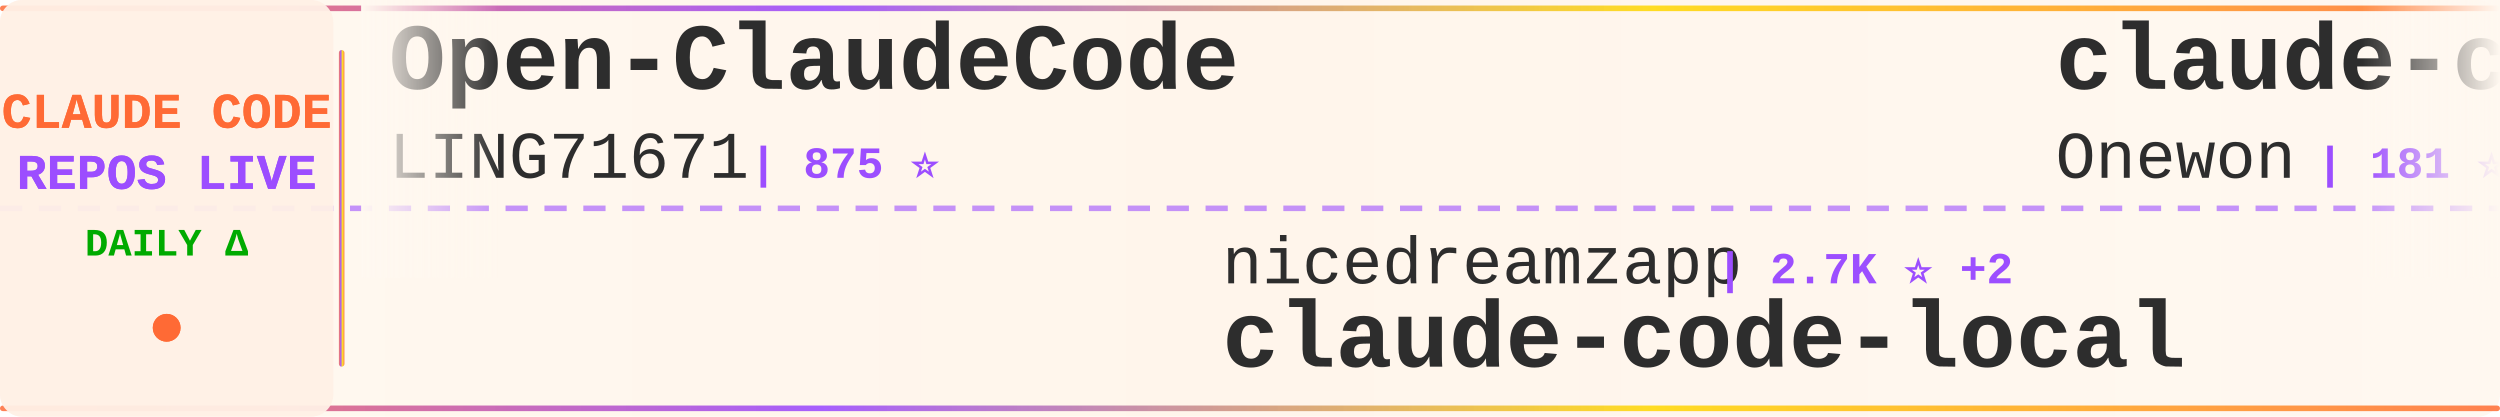
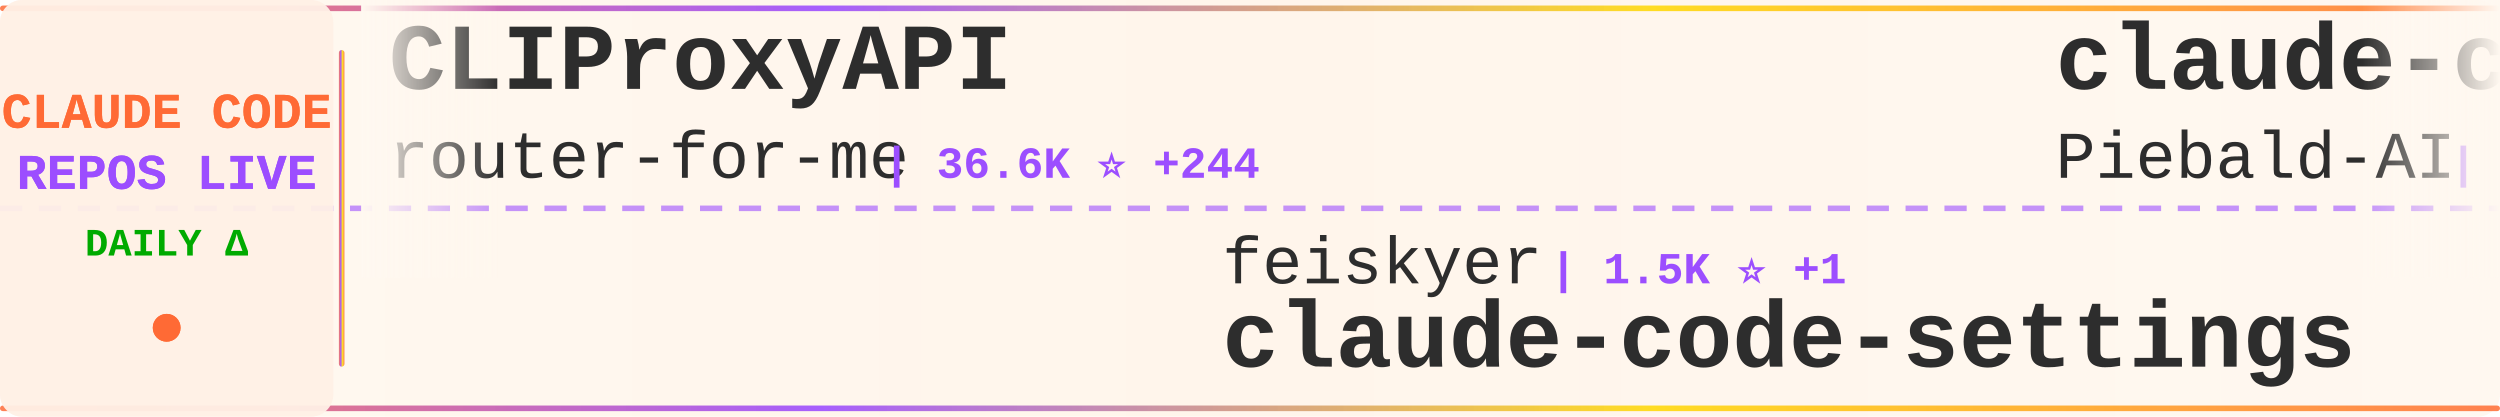
<svg xmlns="http://www.w3.org/2000/svg" width="900" height="150">
  <defs>
    <linearGradient id="tickerBg" x1="0%" y1="0%" x2="100%" y2="0%">
      <stop offset="0%" style="stop-color:#fff8f0;stop-opacity:0.98" />
      <stop offset="50%" style="stop-color:#fff5eb;stop-opacity:1" />
      <stop offset="100%" style="stop-color:#fff8f0;stop-opacity:0.98" />
    </linearGradient>
    <linearGradient id="borderGrad" x1="0%" y1="0%" x2="100%" y2="0%">
      <stop offset="0%" style="stop-color:#FF6B35;stop-opacity:0.85">
        <animate attributeName="stop-opacity" values="0.85;1;0.85" dur="2s" repeatCount="indefinite" />
      </stop>
      <stop offset="33%" style="stop-color:#9C4EFF;stop-opacity:0.9">
        <animate attributeName="stop-opacity" values="0.9;1;0.9" dur="2.2s" repeatCount="indefinite" />
      </stop>
      <stop offset="66%" style="stop-color:#FFD700;stop-opacity:0.85">
        <animate attributeName="stop-opacity" values="0.85;1;0.85" dur="1.8s" repeatCount="indefinite" />
      </stop>
      <stop offset="100%" style="stop-color:#FF6B35;stop-opacity:0.85">
        <animate attributeName="stop-opacity" values="0.85;1;0.85" dur="2s" repeatCount="indefinite" />
      </stop>
    </linearGradient>
    <filter id="textGlow">
      <feGaussianBlur stdDeviation="0.15" result="coloredBlur" />
      <feMerge>
        <feMergeNode in="coloredBlur" />
        <feMergeNode in="SourceGraphic" />
      </feMerge>
    </filter>
    <filter id="metricGlow">
      <feGaussianBlur stdDeviation="0.2" result="coloredBlur" />
      <feMerge>
        <feMergeNode in="coloredBlur" />
        <feMergeNode in="SourceGraphic" />
      </feMerge>
    </filter>
    <linearGradient id="leftFade" x1="0%" y1="0%" x2="100%" y2="0%">
      <stop offset="0%" style="stop-color:#fff8f0;stop-opacity:1" />
      <stop offset="100%" style="stop-color:#fff8f0;stop-opacity:0" />
    </linearGradient>
    <linearGradient id="rightFade" x1="0%" y1="0%" x2="100%" y2="0%">
      <stop offset="0%" style="stop-color:#fff8f0;stop-opacity:0" />
      <stop offset="100%" style="stop-color:#fff8f0;stop-opacity:1" />
    </linearGradient>
  </defs>
  <rect width="900" height="150" fill="url(#tickerBg)" rx="8" />
  <rect x="0" y="2" width="900" height="2" fill="url(#borderGrad)" rx="1" />
  <rect x="0" y="146" width="900" height="2" fill="url(#borderGrad)" rx="1" />
  <line x1="0" y1="75" x2="900" y2="75" stroke="#9C4EFF" stroke-width="2" stroke-dasharray="8 6" opacity="0.6" />
  <rect x="0" y="0" width="120" height="150" fill="#fff0e6" opacity="0.95" rx="8" />
  <text x="60" y="46" font-family="'Courier New', monospace" font-size="18" font-weight="bold" fill="#FF6B35" text-anchor="middle" filter="url(#textGlow)">
    CLAUDE CODE
  </text>
  <text x="60" y="68" font-family="'Courier New', monospace" font-size="18" font-weight="bold" fill="#9C4EFF" text-anchor="middle" filter="url(#textGlow)">
    REPOS LIVE
  </text>
  <text x="60" y="92" font-family="'Courier New', monospace" font-size="14" font-weight="bold" fill="#00aa00" text-anchor="middle">
    DAILY Δ
  </text>
  <circle cx="60" cy="118" r="5" fill="#FF6B35" filter="url(#metricGlow)">
    <animate attributeName="r" values="4;6;4" dur="1.5s" repeatCount="indefinite" />
    <animate attributeName="opacity" values="0.6;1;0.6" dur="1.5s" repeatCount="indefinite" />
  </circle>
  <rect x="122" y="18" width="2" height="114" fill="url(#borderGrad)" rx="1" />
  <clipPath id="tickerClip">
    <rect x="130" y="0" width="770" height="150" />
  </clipPath>
  <g clip-path="url(#tickerClip)">
    <g id="tickerItems">
      <animateTransform attributeName="transform" attributeType="XML" type="translate" from="0 0" to="-3000 0" dur="54s" repeatCount="indefinite" />
      <g transform="translate(0, 0)">
-         <text x="140" y="32" font-family="'Courier New', monospace" font-size="34" font-weight="bold" fill="#2d2d2d">Open-ClaudeCode</text>
-         <text x="140" y="64" font-family="'Courier New', monospace" font-size="24" font-weight="normal" fill="#2d2d2d" opacity="1.0">LING71671</text>
-         <text x="270" y="64" font-family="'Courier New', monospace" font-size="16" font-weight="bold" fill="#9C4EFF"> | 875 ⭐</text>
+         <text x="140" y="32" font-family="'Courier New', monospace" font-size="34" font-weight="bold" fill="#2d2d2d">CLIProxyAPI</text>
+         <text x="140" y="64" font-family="'Courier New', monospace" font-size="24" font-weight="normal" fill="#2d2d2d" opacity="1.0">router-for-me</text>
+         <text x="318" y="64" font-family="'Courier New', monospace" font-size="16" font-weight="bold" fill="#9C4EFF"> | 36.6K ⭐ +244</text>
      </g>
      <g transform="translate(300, 0)">
-         <text x="140" y="102" font-family="'Courier New', monospace" font-size="24" font-weight="normal" fill="#2d2d2d" opacity="1.0">nicedreamzapp</text>
-         <text x="318" y="102" font-family="'Courier New', monospace" font-size="16" font-weight="bold" fill="#9C4EFF"> | 2.7K ⭐ +2</text>
-         <text x="140" y="132" font-family="'Courier New', monospace" font-size="34" font-weight="bold" fill="#2d2d2d">claude-code-local</text>
+         <text x="140" y="102" font-family="'Courier New', monospace" font-size="24" font-weight="normal" fill="#2d2d2d" opacity="1.0">feiskyer</text>
+         <text x="258" y="102" font-family="'Courier New', monospace" font-size="16" font-weight="bold" fill="#9C4EFF"> | 1.5K ⭐ +1</text>
+         <text x="140" y="132" font-family="'Courier New', monospace" font-size="34" font-weight="bold" fill="#2d2d2d">claude-code-settings</text>
      </g>
      <g transform="translate(600, 0)">
+         <text x="140" y="32" font-family="'Courier New', monospace" font-size="34" font-weight="bold" fill="#2d2d2d">claude-code-system-promp...</text>
+         <text x="140" y="64" font-family="'Courier New', monospace" font-size="24" font-weight="normal" fill="#2d2d2d" opacity="1.0">Piebald-AI</text>
+         <text x="282" y="64" font-family="'Courier New', monospace" font-size="16" font-weight="bold" fill="#9C4EFF"> | 10.9K ⭐ +25</text>
+       </g>
+       <g transform="translate(900, 0)">
+         <text x="140" y="102" font-family="'Courier New', monospace" font-size="24" font-weight="normal" fill="#2d2d2d" opacity="1.0">lintsinghua</text>
+         <text x="294" y="102" font-family="'Courier New', monospace" font-size="16" font-weight="bold" fill="#9C4EFF"> | 3.6K ⭐ +15</text>
+         <text x="140" y="132" font-family="'Courier New', monospace" font-size="34" font-weight="bold" fill="#2d2d2d">claude-code-book</text>
+       </g>
+       <g transform="translate(1200, 0)">
+         <text x="140" y="32" font-family="'Courier New', monospace" font-size="34" font-weight="bold" fill="#2d2d2d">claude-code-from-scratch</text>
+         <text x="140" y="64" font-family="'Courier New', monospace" font-size="24" font-weight="normal" fill="#2d2d2d" opacity="1.0">Windy3f3f3f3f</text>
+         <text x="318" y="64" font-family="'Courier New', monospace" font-size="16" font-weight="bold" fill="#9C4EFF"> | 1.4K ⭐ +6</text>
+       </g>
+       <g transform="translate(1500, 0)">
+         <text x="140" y="102" font-family="'Courier New', monospace" font-size="24" font-weight="normal" fill="#2d2d2d" opacity="1.0">disler</text>
+         <text x="234" y="102" font-family="'Courier New', monospace" font-size="16" font-weight="bold" fill="#9C4EFF"> | 1.3K ⭐ +5</text>
+         <text x="140" y="132" font-family="'Courier New', monospace" font-size="34" font-weight="bold" fill="#2d2d2d">pi-vs-claude-code</text>
+       </g>
+       <g transform="translate(1800, 0)">
+         <text x="140" y="32" font-family="'Courier New', monospace" font-size="34" font-weight="bold" fill="#2d2d2d">claude-code-source</text>
+         <text x="140" y="64" font-family="'Courier New', monospace" font-size="24" font-weight="normal" fill="#2d2d2d" opacity="1.0">hangsman</text>
+         <text x="258" y="64" font-family="'Courier New', monospace" font-size="16" font-weight="bold" fill="#9C4EFF"> | 782 ⭐ +1</text>
+       </g>
+       <g transform="translate(2100, 0)">
+         <text x="140" y="102" font-family="'Courier New', monospace" font-size="24" font-weight="normal" fill="#2d2d2d" opacity="1.0">Yuyz0112</text>
+         <text x="258" y="102" font-family="'Courier New', monospace" font-size="16" font-weight="bold" fill="#9C4EFF"> | 2.4K ⭐</text>
+         <text x="140" y="132" font-family="'Courier New', monospace" font-size="34" font-weight="bold" fill="#2d2d2d">claude-code-reverse</text>
+       </g>
+       <g transform="translate(2400, 0)">
        <text x="140" y="32" font-family="'Courier New', monospace" font-size="34" font-weight="bold" fill="#2d2d2d">claude-code</text>
        <text x="140" y="64" font-family="'Courier New', monospace" font-size="24" font-weight="normal" fill="#2d2d2d" opacity="1.0">Onewon</text>
        <text x="234" y="64" font-family="'Courier New', monospace" font-size="16" font-weight="bold" fill="#9C4EFF"> | 181 ⭐</text>
      </g>
-       <g transform="translate(900, 0)">
-         <text x="140" y="102" font-family="'Courier New', monospace" font-size="24" font-weight="normal" fill="#2d2d2d" opacity="1.0">anthropics</text>
-         <text x="282" y="102" font-family="'Courier New', monospace" font-size="16" font-weight="bold" fill="#9C4EFF"> | 865 ⭐</text>
-         <text x="140" y="132" font-family="'Courier New', monospace" font-size="34" font-weight="bold" fill="#2d2d2d">claude-code-base-action</text>
-       </g>
-       <g transform="translate(1200, 0)">
-         <text x="140" y="32" font-family="'Courier New', monospace" font-size="34" font-weight="bold" fill="#2d2d2d">claude-code-from-scratch</text>
-         <text x="140" y="64" font-family="'Courier New', monospace" font-size="24" font-weight="normal" fill="#2d2d2d" opacity="1.0">Windy3f3f3f3f</text>
-         <text x="318" y="64" font-family="'Courier New', monospace" font-size="16" font-weight="bold" fill="#9C4EFF"> | 1.4K ⭐ +5</text>
-       </g>
-       <g transform="translate(1500, 0)">
-         <text x="140" y="102" font-family="'Courier New', monospace" font-size="24" font-weight="normal" fill="#2d2d2d" opacity="1.0">RichardAtCT</text>
-         <text x="294" y="102" font-family="'Courier New', monospace" font-size="16" font-weight="bold" fill="#9C4EFF"> | 2.7K ⭐ +4</text>
-         <text x="140" y="132" font-family="'Courier New', monospace" font-size="34" font-weight="bold" fill="#2d2d2d">claude-code-telegram</text>
-       </g>
-       <g transform="translate(1800, 0)">
-         <text x="140" y="32" font-family="'Courier New', monospace" font-size="34" font-weight="bold" fill="#2d2d2d">claude-code-security-rev...</text>
-         <text x="140" y="64" font-family="'Courier New', monospace" font-size="24" font-weight="normal" fill="#2d2d2d" opacity="1.0">anthropics</text>
-         <text x="282" y="64" font-family="'Courier New', monospace" font-size="16" font-weight="bold" fill="#9C4EFF"> | 5.1K ⭐ +86</text>
-       </g>
-       <g transform="translate(2100, 0)">
-         <text x="140" y="102" font-family="'Courier New', monospace" font-size="24" font-weight="normal" fill="#2d2d2d" opacity="1.0">SeemSeam</text>
-         <text x="258" y="102" font-family="'Courier New', monospace" font-size="16" font-weight="bold" fill="#9C4EFF"> | 2.9K ⭐ +11</text>
-         <text x="140" y="132" font-family="'Courier New', monospace" font-size="34" font-weight="bold" fill="#2d2d2d">claude_codex_bridge</text>
-       </g>
-       <g transform="translate(2400, 0)">
-         <text x="140" y="32" font-family="'Courier New', monospace" font-size="34" font-weight="bold" fill="#2d2d2d">claude-code</text>
-         <text x="140" y="64" font-family="'Courier New', monospace" font-size="24" font-weight="normal" fill="#2d2d2d" opacity="1.0">VineeTagarwaL-code</text>
-         <text x="378" y="64" font-family="'Courier New', monospace" font-size="16" font-weight="bold" fill="#9C4EFF"> | 276 ⭐</text>
-       </g>
      <g transform="translate(2700, 0)">
-         <text x="140" y="102" font-family="'Courier New', monospace" font-size="24" font-weight="normal" fill="#2d2d2d" opacity="1.0">jeremylongshore</text>
-         <text x="342" y="102" font-family="'Courier New', monospace" font-size="16" font-weight="bold" fill="#9C4EFF"> | 2.3K ⭐ +4</text>
-         <text x="140" y="132" font-family="'Courier New', monospace" font-size="34" font-weight="bold" fill="#2d2d2d">claude-code-plugins-plus...</text>
+         <text x="140" y="102" font-family="'Courier New', monospace" font-size="24" font-weight="normal" fill="#2d2d2d" opacity="1.0">ghuntley</text>
+         <text x="258" y="102" font-family="'Courier New', monospace" font-size="16" font-weight="bold" fill="#9C4EFF"> | 980 ⭐</text>
+         <text x="140" y="132" font-family="'Courier New', monospace" font-size="34" font-weight="bold" fill="#2d2d2d">claude-code-source-code-...</text>
      </g>
      <g transform="translate(3000, 0)">
-         <text x="140" y="32" font-family="'Courier New', monospace" font-size="34" font-weight="bold" fill="#2d2d2d">Open-ClaudeCode</text>
-         <text x="140" y="64" font-family="'Courier New', monospace" font-size="24" font-weight="normal" fill="#2d2d2d" opacity="1.0">LING71671</text>
-         <text x="270" y="64" font-family="'Courier New', monospace" font-size="16" font-weight="bold" fill="#9C4EFF"> | 875 ⭐</text>
+         <text x="140" y="32" font-family="'Courier New', monospace" font-size="34" font-weight="bold" fill="#2d2d2d">CLIProxyAPI</text>
+         <text x="140" y="64" font-family="'Courier New', monospace" font-size="24" font-weight="normal" fill="#2d2d2d" opacity="1.0">router-for-me</text>
+         <text x="318" y="64" font-family="'Courier New', monospace" font-size="16" font-weight="bold" fill="#9C4EFF"> | 36.6K ⭐ +244</text>
      </g>
      <g transform="translate(3300, 0)">
-         <text x="140" y="102" font-family="'Courier New', monospace" font-size="24" font-weight="normal" fill="#2d2d2d" opacity="1.0">nicedreamzapp</text>
-         <text x="318" y="102" font-family="'Courier New', monospace" font-size="16" font-weight="bold" fill="#9C4EFF"> | 2.7K ⭐ +2</text>
-         <text x="140" y="132" font-family="'Courier New', monospace" font-size="34" font-weight="bold" fill="#2d2d2d">claude-code-local</text>
+         <text x="140" y="102" font-family="'Courier New', monospace" font-size="24" font-weight="normal" fill="#2d2d2d" opacity="1.0">feiskyer</text>
+         <text x="258" y="102" font-family="'Courier New', monospace" font-size="16" font-weight="bold" fill="#9C4EFF"> | 1.5K ⭐ +1</text>
+         <text x="140" y="132" font-family="'Courier New', monospace" font-size="34" font-weight="bold" fill="#2d2d2d">claude-code-settings</text>
      </g>
      <g transform="translate(3600, 0)">
-         <text x="140" y="32" font-family="'Courier New', monospace" font-size="34" font-weight="bold" fill="#2d2d2d">claude-code</text>
-         <text x="140" y="64" font-family="'Courier New', monospace" font-size="24" font-weight="normal" fill="#2d2d2d" opacity="1.0">Onewon</text>
-         <text x="234" y="64" font-family="'Courier New', monospace" font-size="16" font-weight="bold" fill="#9C4EFF"> | 181 ⭐</text>
+         <text x="140" y="32" font-family="'Courier New', monospace" font-size="34" font-weight="bold" fill="#2d2d2d">claude-code-system-promp...</text>
+         <text x="140" y="64" font-family="'Courier New', monospace" font-size="24" font-weight="normal" fill="#2d2d2d" opacity="1.0">Piebald-AI</text>
+         <text x="282" y="64" font-family="'Courier New', monospace" font-size="16" font-weight="bold" fill="#9C4EFF"> | 10.9K ⭐ +25</text>
      </g>
      <g transform="translate(3900, 0)">
-         <text x="140" y="102" font-family="'Courier New', monospace" font-size="24" font-weight="normal" fill="#2d2d2d" opacity="1.0">anthropics</text>
-         <text x="282" y="102" font-family="'Courier New', monospace" font-size="16" font-weight="bold" fill="#9C4EFF"> | 865 ⭐</text>
-         <text x="140" y="132" font-family="'Courier New', monospace" font-size="34" font-weight="bold" fill="#2d2d2d">claude-code-base-action</text>
+         <text x="140" y="102" font-family="'Courier New', monospace" font-size="24" font-weight="normal" fill="#2d2d2d" opacity="1.0">lintsinghua</text>
+         <text x="294" y="102" font-family="'Courier New', monospace" font-size="16" font-weight="bold" fill="#9C4EFF"> | 3.6K ⭐ +15</text>
+         <text x="140" y="132" font-family="'Courier New', monospace" font-size="34" font-weight="bold" fill="#2d2d2d">claude-code-book</text>
      </g>
    </g>
  </g>
  <rect x="130" y="0" width="50" height="100" fill="url(#leftFade)" />
  <rect x="850" y="0" width="50" height="100" fill="url(#rightFade)" />
</svg>
